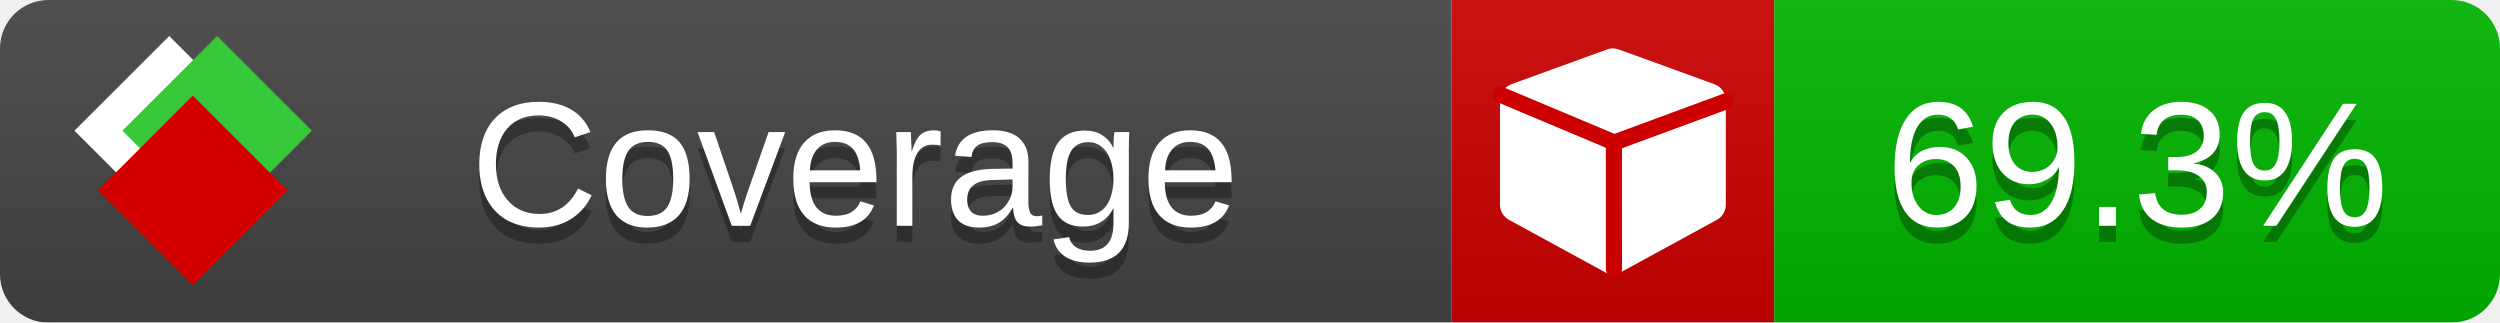
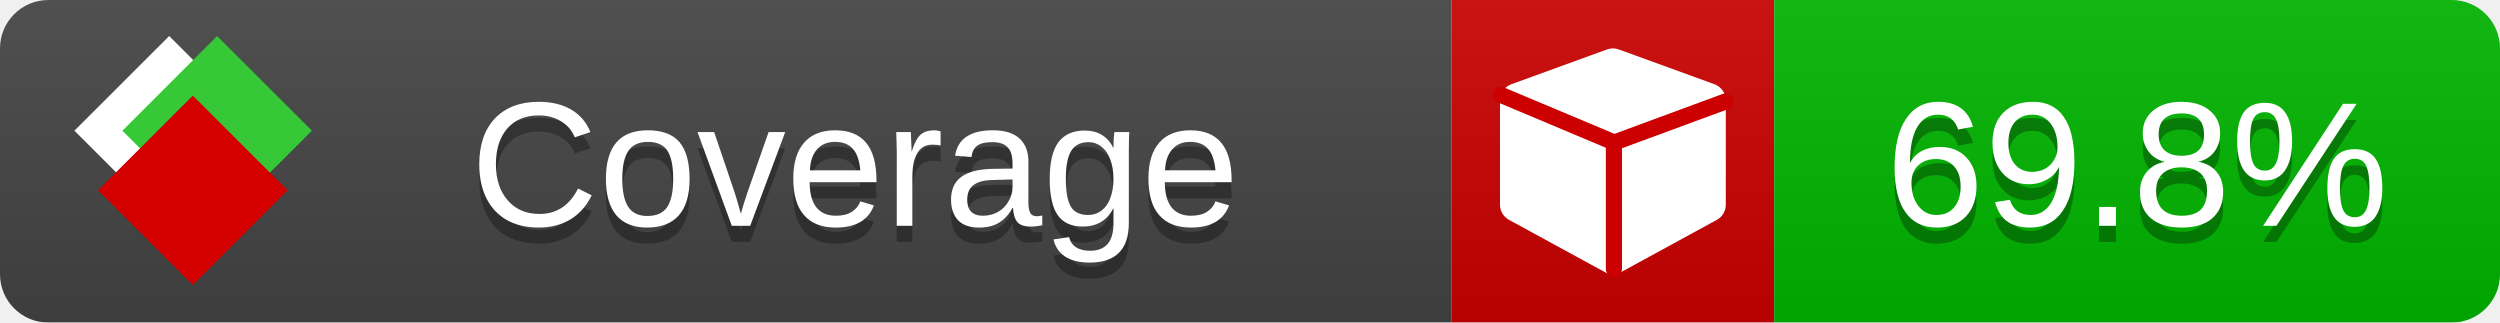
<svg xmlns="http://www.w3.org/2000/svg" xmlns:xlink="http://www.w3.org/1999/xlink" width="155" height="20">
  <style type="text/css">
          
            @keyframes fade1 {
                0% { visibility: visible; opacity: 1; }
               23% { visibility: visible; opacity: 1; }
               25% { visibility: hidden; opacity: 0; }
               48% { visibility: hidden; opacity: 0; }
               50% { visibility: hidden; opacity: 0; }
               73% { visibility: hidden; opacity: 0; }
               75% { visibility: hidden; opacity: 0; }
               98% { visibility: hidden; opacity: 0; }
              100% { visibility: visible; opacity: 1; }
            }
            @keyframes fade2 {
                0% { visibility: hidden; opacity: 0; }
               23% { visibility: hidden; opacity: 0; }
               25% { visibility: visible; opacity: 1; }
               48% { visibility: visible; opacity: 1; }
               50% { visibility: hidden; opacity: 0; }
               73% { visibility: hidden; opacity: 0; }
               75% { visibility: hidden; opacity: 0; }
               98% { visibility: hidden; opacity: 0; }
              100% { visibility: hidden; opacity: 0; }
            }
            @keyframes fade3 {
                0% { visibility: hidden; opacity: 0; }
               23% { visibility: hidden; opacity: 0; }
               25% { visibility: hidden; opacity: 0; }
               48% { visibility: hidden; opacity: 0; }
               50% { visibility: visible; opacity: 1; }
               73% { visibility: visible; opacity: 1; }
               75% { visibility: hidden; opacity: 0; }
               98% { visibility: hidden; opacity: 0; }
              100% { visibility: hidden; opacity: 0; }
            }
            @keyframes fade4 {
                0% { visibility: hidden; opacity: 0; }
               23% { visibility: hidden; opacity: 0; }
               25% { visibility: hidden; opacity: 0; }
               48% { visibility: hidden; opacity: 0; }
               50% { visibility: hidden; opacity: 0; }
               73% { visibility: hidden; opacity: 0; }
               75% { visibility: visible; opacity: 1; }
               98% { visibility: visible; opacity: 1; }
              100% { visibility: hidden; opacity: 0; }
            }
            .linecoverage {
                animation-duration: 15s;
                animation-name: fade1;
                animation-iteration-count: infinite;
            }
            .branchcoverage {
                animation-duration: 15s;
                animation-name: fade2;
                animation-iteration-count: infinite;
            }
            .methodcoverage {
                animation-duration: 15s;
                animation-name: fade3;
                animation-iteration-count: infinite;
            }
            .fullmethodcoverage {
                animation-duration: 15s;
                animation-name: fade4;
                animation-iteration-count: infinite;
            }
          
    </style>
  <defs>
    <linearGradient id="gradient" x2="0" y2="100%">
      <stop offset="0" stop-color="#bbb" stop-opacity=".1" />
      <stop offset="1" stop-opacity=".1" />
    </linearGradient>
    <linearGradient id="c">
      <stop offset="0" stop-color="#d40000" />
      <stop offset="1" stop-color="#ff2a2a" />
    </linearGradient>
    <linearGradient id="a">
      <stop offset="0" stop-color="#e0e0de" />
      <stop offset="1" stop-color="#fff" />
    </linearGradient>
    <linearGradient id="b">
      <stop offset="0" stop-color="#37c837" />
      <stop offset="1" stop-color="#217821" />
    </linearGradient>
    <linearGradient xlink:href="#a" id="e" x1="106.44" x2="69.96" y1="-11.96" y2="-46.84" gradientTransform="matrix(-.8426 -.00045 -.00045 -.8426 -94.27 -75.82)" gradientUnits="userSpaceOnUse" />
    <linearGradient xlink:href="#b" id="f" x1="56.19" x2="77.97" y1="-23.45" y2="10.62" gradientTransform="matrix(.8426 .00045 .00045 .8426 94.27 75.82)" gradientUnits="userSpaceOnUse" />
    <linearGradient xlink:href="#c" id="g" x1="79.98" x2="132.9" y1="10.79" y2="10.79" gradientTransform="matrix(.8426 .00045 .00045 .8426 94.27 75.82)" gradientUnits="userSpaceOnUse" />
    <mask id="mask">
      <rect width="155" height="20" rx="3" fill="#fff" />
    </mask>
    <g id="icon" transform="matrix(.04486 0 0 .04481 -.48 -.63)">
      <rect width="52.92" height="52.92" x="-109.72" y="-27.13" fill="url(#e)" transform="rotate(-135)" />
      <rect width="52.92" height="52.92" x="70.19" y="-39.18" fill="url(#f)" transform="rotate(45)" />
      <rect width="52.92" height="52.92" x="80.05" y="-15.74" fill="url(#g)" transform="rotate(45)" />
    </g>
  </defs>
  <g mask="url(#mask)">
    <rect x="0" y="0" width="90" height="20" fill="#444" />
    <rect x="90" y="0" width="20" height="20" fill="#c00" />
    <rect x="110" y="0" width="45" height="20" fill="#00B600" />
    <rect x="0" y="0" width="155" height="20" fill="url(#gradient)" />
  </g>
  <g>
    <path class="" fill="#fff" d="m 107,6.231 v 6.462 c 0,0.196 -0.051,0.379 -0.151,0.547 -0.101,0.168 -0.238,0.3 -0.412,0.395 l -5.923,3.231 c -0.157,0.09 -0.328,0.135 -0.513,0.135 -0.185,0 -0.356,-0.045 -0.513,-0.135 l -5.923,-3.231 C 93.39,13.539 93.252,13.407 93.151,13.239 93.05,13.071 93,12.889 93,12.692 v -6.462 c 0,-0.224 0.065,-0.429 0.194,-0.614 0.129,-0.185 0.3,-0.317 0.513,-0.395 l 5.923,-2.154 c 0.123,-0.045 0.247,-0.067 0.37,-0.067 0.123,0 0.247,0.022 0.37,0.067 l 5.923,2.154 c 0.213,0.079 0.384,0.21 0.513,0.395 0.129,0.185 0.194,0.39 0.194,0.614 z" />
    <path class="" style="fill:none;stroke:#cc0000;stroke-width:1;stroke-linecap:round;stroke-dasharray:none;stroke-opacity:1" d="m 100.064,16.677 -0.002,-7.833 6.906,-2.547" />
    <path class="" style="fill:none;stroke:#cc0000;stroke-width:1;stroke-linecap:round;stroke-dasharray:none;stroke-opacity:1" d="M 99.914,8.765 93.052,5.882" />
  </g>
  <g fill="#fff" text-anchor="middle" font-family="Verdana,Arial,Geneva,sans-serif" font-size="11">
    <a xlink:href="https://github.com/danielpalme/ReportGenerator" target="_top">
      <use xlink:href="#icon" transform="translate(3,1) scale(3.5)" />
    </a>
    <text x="53" y="15" fill="#010101" fill-opacity=".3">Coverage</text>
    <text x="53" y="14" fill="#fff">Coverage</text>
-     <text class="" x="132.5" y="15" fill="#010101" fill-opacity=".3">69.3%</text>
-     <text class="" x="132.5" y="14">69.3%</text>
+     <text class="" x="132.5" y="15" fill="#010101" fill-opacity=".3">69.8%</text>
+     <text class="" x="132.5" y="14">69.8%</text>
  </g>
  <g>
    <rect class="" x="90" y="0" width="65" height="20" fill-opacity="0" />
  </g>
</svg>
